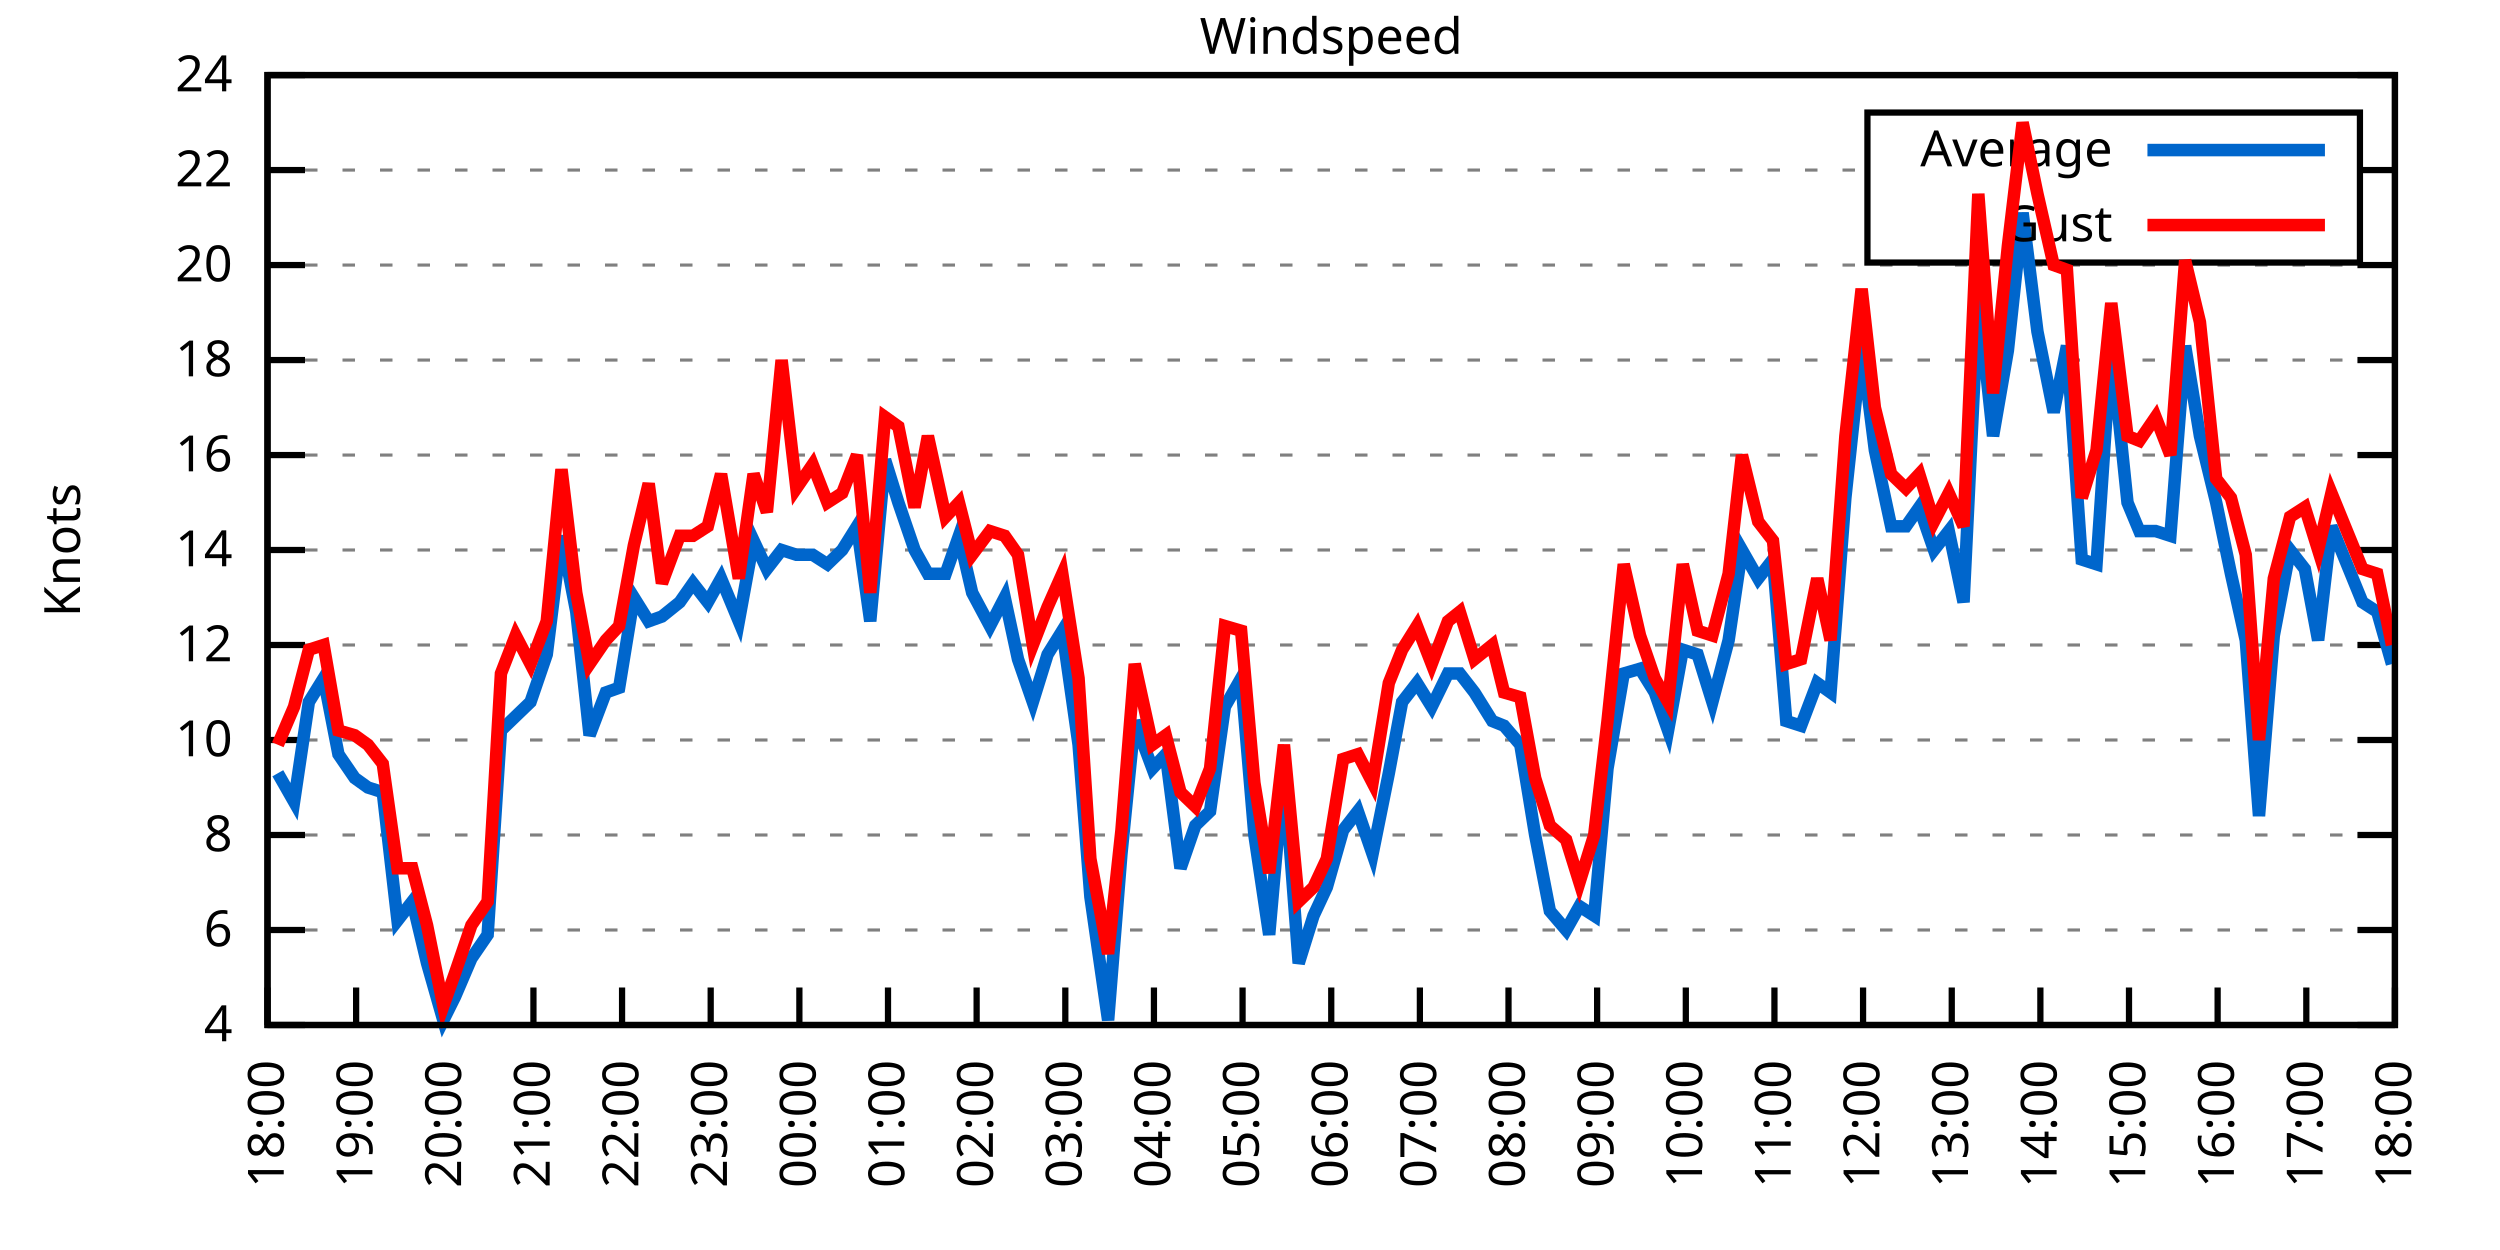
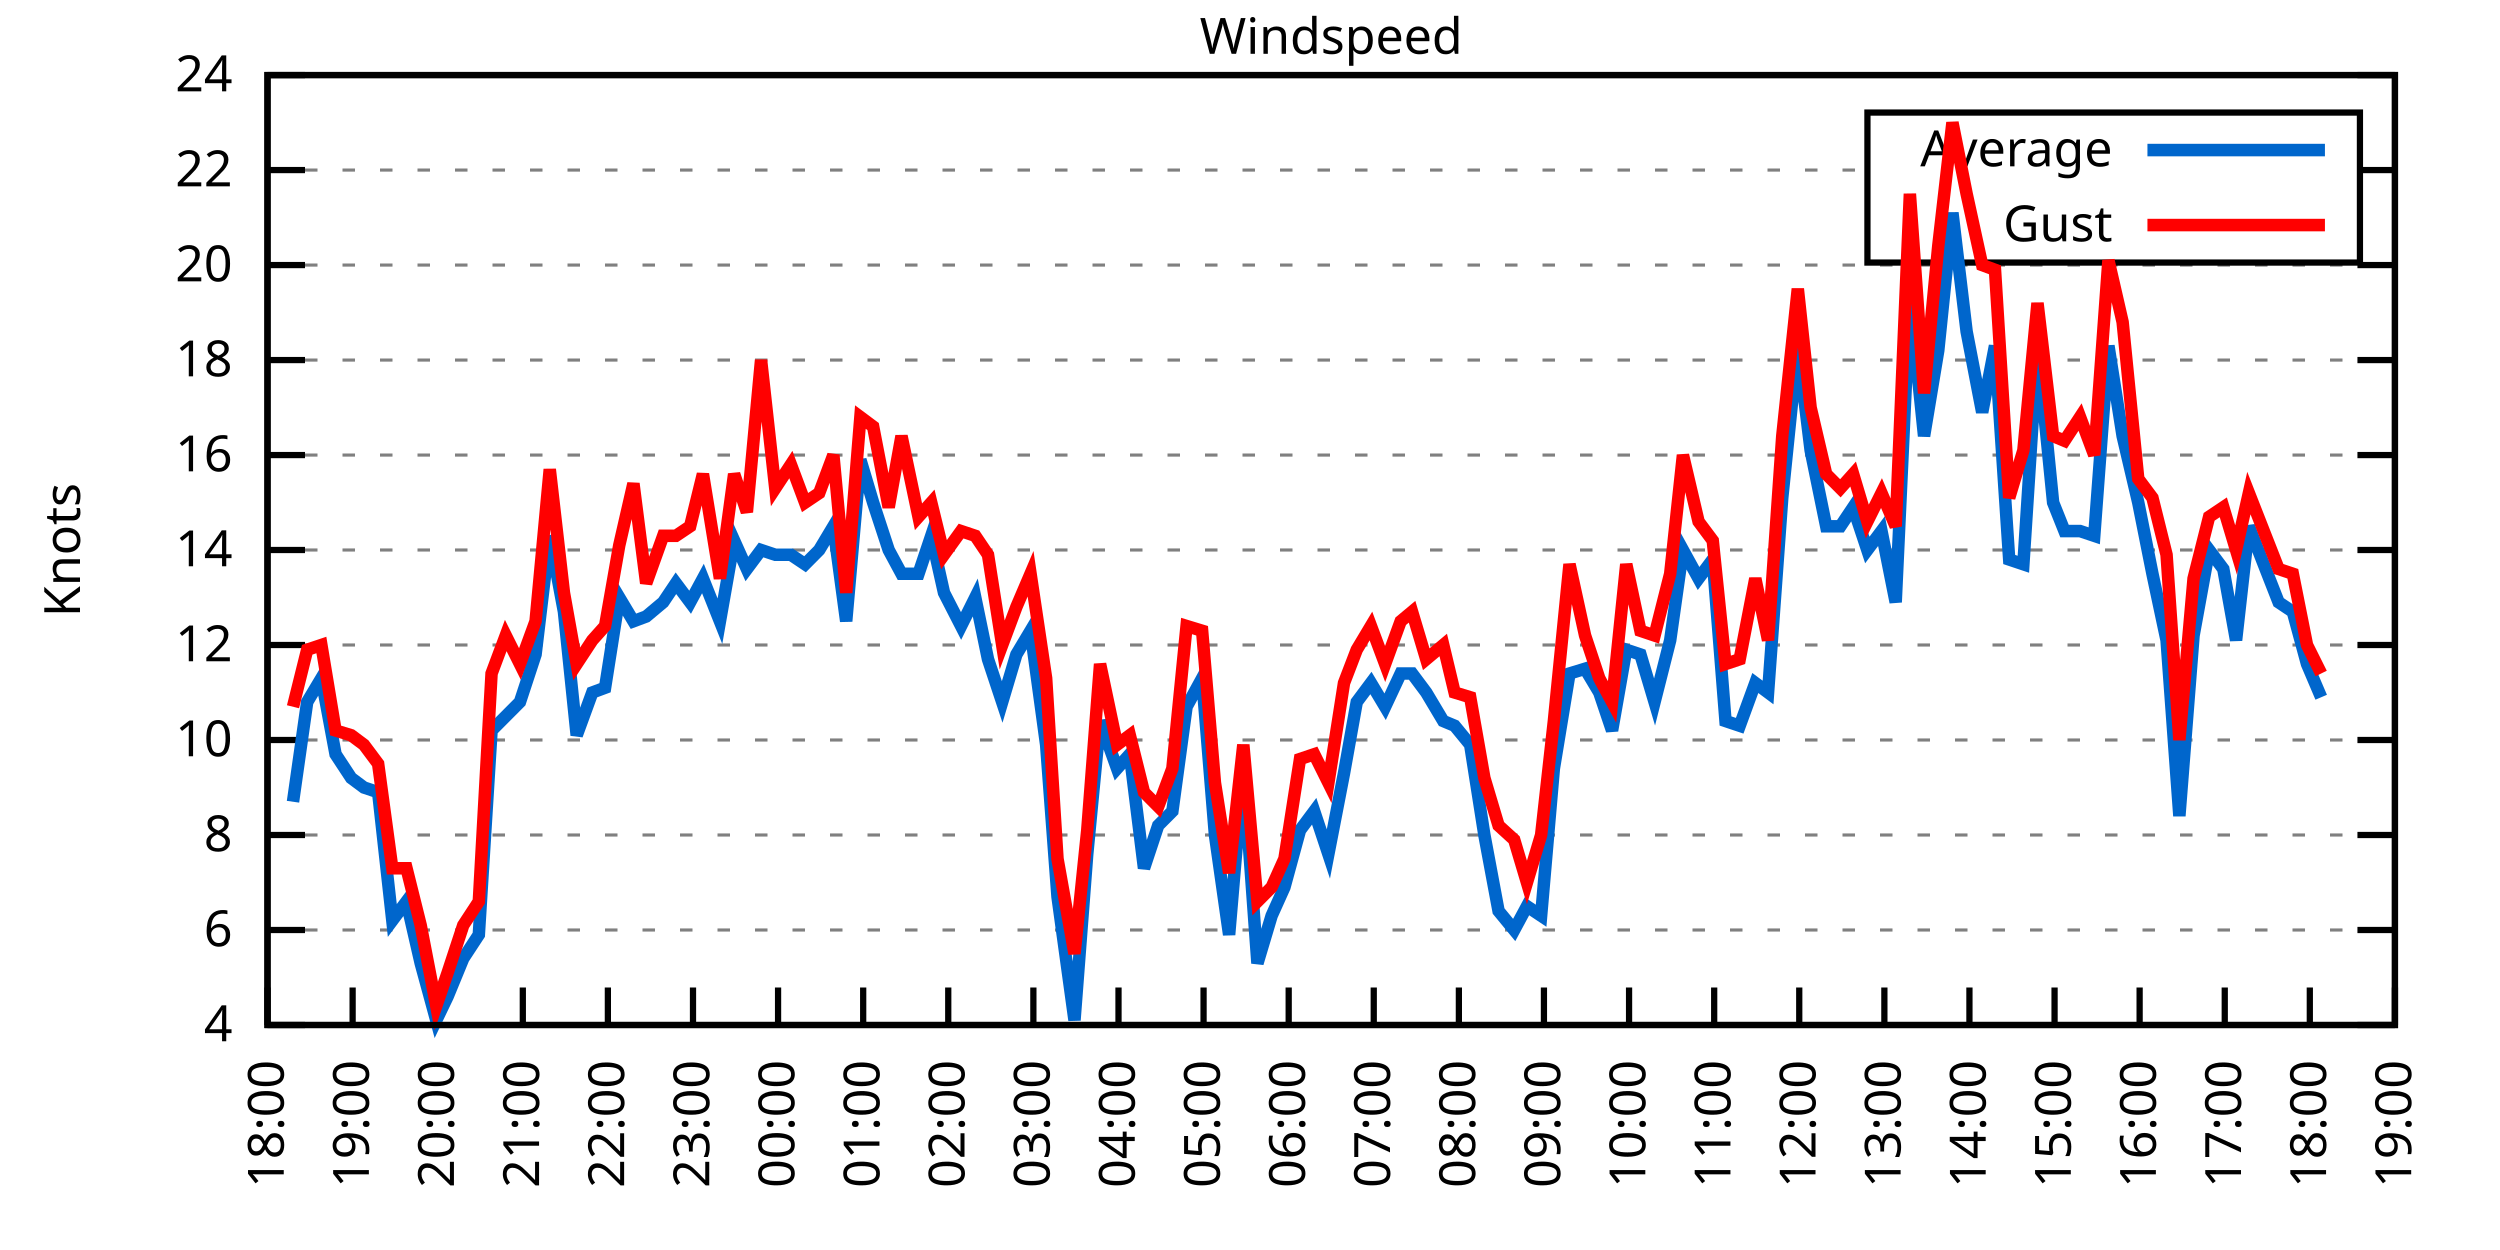
<svg xmlns="http://www.w3.org/2000/svg" xmlns:xlink="http://www.w3.org/1999/xlink" width="400" height="200" viewBox="0 0 400 200">
  <g id="gnuplot_canvas">
    <rect x="0" y="0" width="400" height="200" fill="none" />
    <defs>
      <circle id="gpDot" r="0.5" stroke-width="0.5" stroke="currentColor" />
      <path id="gpPt0" stroke-width="0.333" stroke="currentColor" d="M-1,0 h2 M0,-1 v2" />
      <path id="gpPt1" stroke-width="0.333" stroke="currentColor" d="M-1,-1 L1,1 M1,-1 L-1,1" />
      <path id="gpPt2" stroke-width="0.333" stroke="currentColor" d="M-1,0 L1,0 M0,-1 L0,1 M-1,-1 L1,1 M-1,1 L1,-1" />
      <rect id="gpPt3" stroke-width="0.333" stroke="currentColor" x="-1" y="-1" width="2" height="2" />
      <rect id="gpPt4" stroke-width="0.333" stroke="currentColor" fill="currentColor" x="-1" y="-1" width="2" height="2" />
      <circle id="gpPt5" stroke-width="0.333" stroke="currentColor" cx="0" cy="0" r="1" />
      <use xlink:href="#gpPt5" id="gpPt6" fill="currentColor" stroke="none" />
      <path id="gpPt7" stroke-width="0.333" stroke="currentColor" d="M0,-1.33 L-1.33,0.67 L1.33,0.67 z" />
      <use xlink:href="#gpPt7" id="gpPt8" fill="currentColor" stroke="none" />
      <use xlink:href="#gpPt7" id="gpPt9" stroke="currentColor" transform="rotate(180)" />
      <use xlink:href="#gpPt9" id="gpPt10" fill="currentColor" stroke="none" />
      <use xlink:href="#gpPt3" id="gpPt11" stroke="currentColor" transform="rotate(45)" />
      <use xlink:href="#gpPt11" id="gpPt12" fill="currentColor" stroke="none" />
      <path id="gpPt13" stroke-width="0.333" stroke="currentColor" d="M0,1.330 L1.265,0.411 L0.782,-1.067 L-0.782,-1.076 L-1.265,0.411 z" />
      <use xlink:href="#gpPt13" id="gpPt14" fill="currentColor" stroke="none" />
      <filter id="textbox" filterUnits="objectBoundingBox" x="0" y="0" height="1" width="1">
        <feFlood flood-color="white" flood-opacity="1" result="bgnd" />
        <feComposite in="SourceGraphic" in2="bgnd" operator="atop" />
      </filter>
      <filter id="greybox" filterUnits="objectBoundingBox" x="0" y="0" height="1" width="1">
        <feFlood flood-color="lightgrey" flood-opacity="1" result="grey" />
        <feComposite in="SourceGraphic" in2="grey" operator="atop" />
      </filter>
    </defs>
    <g fill="none" color="white" stroke="currentColor" stroke-width="1.00" stroke-linecap="butt" stroke-linejoin="miter">
</g>
    <g fill="none" color="black" stroke="currentColor" stroke-width="1.00" stroke-linecap="butt" stroke-linejoin="miter">
      <g stroke="none" shape-rendering="crispEdges">
        <polygon fill="rgb(255, 255, 255)" points="42.80,164.00 383.18,164.00 383.18,12.02 42.80,12.02 " />
      </g>
    </g>
    <g fill="none" color="black" stroke="currentColor" stroke-width="1.00" stroke-linecap="butt" stroke-linejoin="miter">
</g>
    <g fill="none" color="black" stroke="black" stroke-width="0.50" stroke-linecap="butt" stroke-linejoin="miter">
</g>
    <g fill="none" color="gray" stroke="currentColor" stroke-width="0.50" stroke-linecap="butt" stroke-linejoin="miter">
      <path stroke="gray" stroke-dasharray="2,4" class="gridline" d="M42.80,164.00 L383.19,164.00  " />
    </g>
    <g fill="none" color="gray" stroke="gray" stroke-width="1.00" stroke-linecap="butt" stroke-linejoin="miter">
</g>
    <g fill="none" color="black" stroke="currentColor" stroke-width="1.00" stroke-linecap="butt" stroke-linejoin="miter">
      <path stroke="black" d="M42.80,164.00 L48.80,164.00 M383.19,164.00 L377.19,164.00  " />
      <g transform="translate(37.20,166.60)" stroke="none" fill="black" font-family="Sans" font-size="8.00" text-anchor="end">
        <text>
          <tspan font-family="Sans"> 4</tspan>
        </text>
      </g>
    </g>
    <g fill="none" color="black" stroke="currentColor" stroke-width="1.00" stroke-linecap="butt" stroke-linejoin="miter">
</g>
    <g fill="none" color="black" stroke="black" stroke-width="0.50" stroke-linecap="butt" stroke-linejoin="miter">
</g>
    <g fill="none" color="gray" stroke="currentColor" stroke-width="0.50" stroke-linecap="butt" stroke-linejoin="miter">
      <path stroke="gray" stroke-dasharray="2,4" class="gridline" d="M42.80,148.80 L383.19,148.80  " />
    </g>
    <g fill="none" color="gray" stroke="gray" stroke-width="1.00" stroke-linecap="butt" stroke-linejoin="miter">
</g>
    <g fill="none" color="black" stroke="currentColor" stroke-width="1.00" stroke-linecap="butt" stroke-linejoin="miter">
      <path stroke="black" d="M42.80,148.80 L48.80,148.80 M383.19,148.80 L377.19,148.80  " />
      <g transform="translate(37.20,151.40)" stroke="none" fill="black" font-family="Sans" font-size="8.00" text-anchor="end">
        <text>
          <tspan font-family="Sans"> 6</tspan>
        </text>
      </g>
    </g>
    <g fill="none" color="black" stroke="currentColor" stroke-width="1.00" stroke-linecap="butt" stroke-linejoin="miter">
</g>
    <g fill="none" color="black" stroke="black" stroke-width="0.50" stroke-linecap="butt" stroke-linejoin="miter">
</g>
    <g fill="none" color="gray" stroke="currentColor" stroke-width="0.50" stroke-linecap="butt" stroke-linejoin="miter">
      <path stroke="gray" stroke-dasharray="2,4" class="gridline" d="M42.80,133.60 L383.19,133.60  " />
    </g>
    <g fill="none" color="gray" stroke="gray" stroke-width="1.00" stroke-linecap="butt" stroke-linejoin="miter">
</g>
    <g fill="none" color="black" stroke="currentColor" stroke-width="1.00" stroke-linecap="butt" stroke-linejoin="miter">
      <path stroke="black" d="M42.80,133.60 L48.80,133.60 M383.19,133.60 L377.19,133.60  " />
      <g transform="translate(37.20,136.20)" stroke="none" fill="black" font-family="Sans" font-size="8.00" text-anchor="end">
        <text>
          <tspan font-family="Sans"> 8</tspan>
        </text>
      </g>
    </g>
    <g fill="none" color="black" stroke="currentColor" stroke-width="1.00" stroke-linecap="butt" stroke-linejoin="miter">
</g>
    <g fill="none" color="black" stroke="black" stroke-width="0.50" stroke-linecap="butt" stroke-linejoin="miter">
</g>
    <g fill="none" color="gray" stroke="currentColor" stroke-width="0.50" stroke-linecap="butt" stroke-linejoin="miter">
      <path stroke="gray" stroke-dasharray="2,4" class="gridline" d="M42.80,118.40 L383.19,118.40  " />
    </g>
    <g fill="none" color="gray" stroke="gray" stroke-width="1.00" stroke-linecap="butt" stroke-linejoin="miter">
</g>
    <g fill="none" color="black" stroke="currentColor" stroke-width="1.00" stroke-linecap="butt" stroke-linejoin="miter">
      <path stroke="black" d="M42.80,118.40 L48.80,118.40 M383.19,118.40 L377.19,118.40  " />
      <g transform="translate(37.20,121.00)" stroke="none" fill="black" font-family="Sans" font-size="8.00" text-anchor="end">
        <text>
          <tspan font-family="Sans"> 10</tspan>
        </text>
      </g>
    </g>
    <g fill="none" color="black" stroke="currentColor" stroke-width="1.00" stroke-linecap="butt" stroke-linejoin="miter">
</g>
    <g fill="none" color="black" stroke="black" stroke-width="0.50" stroke-linecap="butt" stroke-linejoin="miter">
</g>
    <g fill="none" color="gray" stroke="currentColor" stroke-width="0.50" stroke-linecap="butt" stroke-linejoin="miter">
      <path stroke="gray" stroke-dasharray="2,4" class="gridline" d="M42.80,103.20 L383.19,103.20  " />
    </g>
    <g fill="none" color="gray" stroke="gray" stroke-width="1.00" stroke-linecap="butt" stroke-linejoin="miter">
</g>
    <g fill="none" color="black" stroke="currentColor" stroke-width="1.00" stroke-linecap="butt" stroke-linejoin="miter">
      <path stroke="black" d="M42.80,103.20 L48.80,103.20 M383.19,103.20 L377.19,103.20  " />
      <g transform="translate(37.20,105.80)" stroke="none" fill="black" font-family="Sans" font-size="8.00" text-anchor="end">
        <text>
          <tspan font-family="Sans"> 12</tspan>
        </text>
      </g>
    </g>
    <g fill="none" color="black" stroke="currentColor" stroke-width="1.00" stroke-linecap="butt" stroke-linejoin="miter">
</g>
    <g fill="none" color="black" stroke="black" stroke-width="0.50" stroke-linecap="butt" stroke-linejoin="miter">
</g>
    <g fill="none" color="gray" stroke="currentColor" stroke-width="0.50" stroke-linecap="butt" stroke-linejoin="miter">
      <path stroke="gray" stroke-dasharray="2,4" class="gridline" d="M42.80,88.00 L383.19,88.00  " />
    </g>
    <g fill="none" color="gray" stroke="gray" stroke-width="1.00" stroke-linecap="butt" stroke-linejoin="miter">
</g>
    <g fill="none" color="black" stroke="currentColor" stroke-width="1.00" stroke-linecap="butt" stroke-linejoin="miter">
      <path stroke="black" d="M42.80,88.00 L48.80,88.00 M383.19,88.00 L377.19,88.00  " />
      <g transform="translate(37.20,90.60)" stroke="none" fill="black" font-family="Sans" font-size="8.00" text-anchor="end">
        <text>
          <tspan font-family="Sans"> 14</tspan>
        </text>
      </g>
    </g>
    <g fill="none" color="black" stroke="currentColor" stroke-width="1.00" stroke-linecap="butt" stroke-linejoin="miter">
</g>
    <g fill="none" color="black" stroke="black" stroke-width="0.50" stroke-linecap="butt" stroke-linejoin="miter">
</g>
    <g fill="none" color="gray" stroke="currentColor" stroke-width="0.50" stroke-linecap="butt" stroke-linejoin="miter">
      <path stroke="gray" stroke-dasharray="2,4" class="gridline" d="M42.80,72.81 L383.19,72.81  " />
    </g>
    <g fill="none" color="gray" stroke="gray" stroke-width="1.00" stroke-linecap="butt" stroke-linejoin="miter">
</g>
    <g fill="none" color="black" stroke="currentColor" stroke-width="1.00" stroke-linecap="butt" stroke-linejoin="miter">
      <path stroke="black" d="M42.80,72.81 L48.80,72.81 M383.19,72.81 L377.19,72.81  " />
      <g transform="translate(37.20,75.41)" stroke="none" fill="black" font-family="Sans" font-size="8.00" text-anchor="end">
        <text>
          <tspan font-family="Sans"> 16</tspan>
        </text>
      </g>
    </g>
    <g fill="none" color="black" stroke="currentColor" stroke-width="1.00" stroke-linecap="butt" stroke-linejoin="miter">
</g>
    <g fill="none" color="black" stroke="black" stroke-width="0.50" stroke-linecap="butt" stroke-linejoin="miter">
</g>
    <g fill="none" color="gray" stroke="currentColor" stroke-width="0.50" stroke-linecap="butt" stroke-linejoin="miter">
      <path stroke="gray" stroke-dasharray="2,4" class="gridline" d="M42.80,57.61 L383.19,57.61  " />
    </g>
    <g fill="none" color="gray" stroke="gray" stroke-width="1.00" stroke-linecap="butt" stroke-linejoin="miter">
</g>
    <g fill="none" color="black" stroke="currentColor" stroke-width="1.00" stroke-linecap="butt" stroke-linejoin="miter">
      <path stroke="black" d="M42.80,57.61 L48.80,57.61 M383.19,57.61 L377.19,57.61  " />
      <g transform="translate(37.20,60.21)" stroke="none" fill="black" font-family="Sans" font-size="8.00" text-anchor="end">
        <text>
          <tspan font-family="Sans"> 18</tspan>
        </text>
      </g>
    </g>
    <g fill="none" color="black" stroke="currentColor" stroke-width="1.00" stroke-linecap="butt" stroke-linejoin="miter">
</g>
    <g fill="none" color="black" stroke="black" stroke-width="0.50" stroke-linecap="butt" stroke-linejoin="miter">
</g>
    <g fill="none" color="gray" stroke="currentColor" stroke-width="0.50" stroke-linecap="butt" stroke-linejoin="miter">
      <path stroke="gray" stroke-dasharray="2,4" class="gridline" d="M42.80,42.41 L383.19,42.41  " />
    </g>
    <g fill="none" color="gray" stroke="gray" stroke-width="1.00" stroke-linecap="butt" stroke-linejoin="miter">
</g>
    <g fill="none" color="black" stroke="currentColor" stroke-width="1.00" stroke-linecap="butt" stroke-linejoin="miter">
      <path stroke="black" d="M42.80,42.41 L48.80,42.41 M383.19,42.41 L377.19,42.41  " />
      <g transform="translate(37.20,45.01)" stroke="none" fill="black" font-family="Sans" font-size="8.00" text-anchor="end">
        <text>
          <tspan font-family="Sans"> 20</tspan>
        </text>
      </g>
    </g>
    <g fill="none" color="black" stroke="currentColor" stroke-width="1.00" stroke-linecap="butt" stroke-linejoin="miter">
</g>
    <g fill="none" color="black" stroke="black" stroke-width="0.50" stroke-linecap="butt" stroke-linejoin="miter">
</g>
    <g fill="none" color="gray" stroke="currentColor" stroke-width="0.50" stroke-linecap="butt" stroke-linejoin="miter">
      <path stroke="gray" stroke-dasharray="2,4" class="gridline" d="M42.80,27.21 L298.79,27.21 M377.59,27.21 L383.19,27.21  " />
    </g>
    <g fill="none" color="gray" stroke="gray" stroke-width="1.00" stroke-linecap="butt" stroke-linejoin="miter">
</g>
    <g fill="none" color="black" stroke="currentColor" stroke-width="1.00" stroke-linecap="butt" stroke-linejoin="miter">
      <path stroke="black" d="M42.80,27.21 L48.80,27.21 M383.19,27.21 L377.19,27.21  " />
      <g transform="translate(37.20,29.81)" stroke="none" fill="black" font-family="Sans" font-size="8.00" text-anchor="end">
        <text>
          <tspan font-family="Sans"> 22</tspan>
        </text>
      </g>
    </g>
    <g fill="none" color="black" stroke="currentColor" stroke-width="1.00" stroke-linecap="butt" stroke-linejoin="miter">
</g>
    <g fill="none" color="black" stroke="black" stroke-width="0.50" stroke-linecap="butt" stroke-linejoin="miter">
</g>
    <g fill="none" color="gray" stroke="currentColor" stroke-width="0.50" stroke-linecap="butt" stroke-linejoin="miter">
      <path stroke="gray" stroke-dasharray="2,4" class="gridline" d="M42.80,12.01 L383.19,12.01  " />
    </g>
    <g fill="none" color="gray" stroke="gray" stroke-width="1.00" stroke-linecap="butt" stroke-linejoin="miter">
</g>
    <g fill="none" color="black" stroke="currentColor" stroke-width="1.00" stroke-linecap="butt" stroke-linejoin="miter">
      <path stroke="black" d="M42.80,12.01 L48.80,12.01 M383.19,12.01 L377.19,12.01  " />
      <g transform="translate(37.20,14.61)" stroke="none" fill="black" font-family="Sans" font-size="8.00" text-anchor="end">
        <text>
          <tspan font-family="Sans"> 24</tspan>
        </text>
      </g>
    </g>
    <g fill="none" color="black" stroke="currentColor" stroke-width="1.00" stroke-linecap="butt" stroke-linejoin="miter">
      <path stroke="black" d="M42.80,164.00 L42.80,158.00  " />
      <g transform="translate(45.40,169.60) rotate(270.00)" stroke="none" fill="black" font-family="Sans" font-size="8.00" text-anchor="end">
        <text>
          <tspan font-family="Sans">18:00</tspan>
        </text>
      </g>
    </g>
    <g fill="none" color="black" stroke="currentColor" stroke-width="1.00" stroke-linecap="butt" stroke-linejoin="miter">
-       <path stroke="black" d="M56.98,164.00 L56.98,158.00  " />
-       <g transform="translate(59.58,169.60) rotate(270.00)" stroke="none" fill="black" font-family="Sans" font-size="8.00" text-anchor="end">
+       <path stroke="black" d="M56.42,164.00 L56.42,158.00  " />
+       <g transform="translate(59.02,169.60) rotate(270.00)" stroke="none" fill="black" font-family="Sans" font-size="8.00" text-anchor="end">
        <text>
          <tspan font-family="Sans">19:00</tspan>
        </text>
      </g>
    </g>
    <g fill="none" color="black" stroke="currentColor" stroke-width="1.00" stroke-linecap="butt" stroke-linejoin="miter">
-       <path stroke="black" d="M71.17,164.00 L71.17,158.00  " />
-       <g transform="translate(73.77,169.60) rotate(270.00)" stroke="none" fill="black" font-family="Sans" font-size="8.00" text-anchor="end">
+       <path stroke="black" d="M70.03,164.00 L70.03,158.00  " />
+       <g transform="translate(72.63,169.60) rotate(270.00)" stroke="none" fill="black" font-family="Sans" font-size="8.00" text-anchor="end">
        <text>
          <tspan font-family="Sans">20:00</tspan>
        </text>
      </g>
    </g>
    <g fill="none" color="black" stroke="currentColor" stroke-width="1.00" stroke-linecap="butt" stroke-linejoin="miter">
-       <path stroke="black" d="M85.35,164.00 L85.35,158.00  " />
-       <g transform="translate(87.95,169.60) rotate(270.00)" stroke="none" fill="black" font-family="Sans" font-size="8.00" text-anchor="end">
+       <path stroke="black" d="M83.65,164.00 L83.65,158.00  " />
+       <g transform="translate(86.25,169.60) rotate(270.00)" stroke="none" fill="black" font-family="Sans" font-size="8.00" text-anchor="end">
        <text>
          <tspan font-family="Sans">21:00</tspan>
        </text>
      </g>
    </g>
    <g fill="none" color="black" stroke="currentColor" stroke-width="1.00" stroke-linecap="butt" stroke-linejoin="miter">
-       <path stroke="black" d="M99.53,164.00 L99.53,158.00  " />
-       <g transform="translate(102.13,169.60) rotate(270.00)" stroke="none" fill="black" font-family="Sans" font-size="8.00" text-anchor="end">
+       <path stroke="black" d="M97.26,164.00 L97.26,158.00  " />
+       <g transform="translate(99.86,169.60) rotate(270.00)" stroke="none" fill="black" font-family="Sans" font-size="8.00" text-anchor="end">
        <text>
          <tspan font-family="Sans">22:00</tspan>
        </text>
      </g>
    </g>
    <g fill="none" color="black" stroke="currentColor" stroke-width="1.00" stroke-linecap="butt" stroke-linejoin="miter">
-       <path stroke="black" d="M113.71,164.00 L113.71,158.00  " />
-       <g transform="translate(116.31,169.60) rotate(270.00)" stroke="none" fill="black" font-family="Sans" font-size="8.00" text-anchor="end">
+       <path stroke="black" d="M110.88,164.00 L110.88,158.00  " />
+       <g transform="translate(113.48,169.60) rotate(270.00)" stroke="none" fill="black" font-family="Sans" font-size="8.00" text-anchor="end">
        <text>
          <tspan font-family="Sans">23:00</tspan>
        </text>
      </g>
    </g>
    <g fill="none" color="black" stroke="currentColor" stroke-width="1.00" stroke-linecap="butt" stroke-linejoin="miter">
-       <path stroke="black" d="M127.90,164.00 L127.90,158.00  " />
-       <g transform="translate(130.50,169.60) rotate(270.00)" stroke="none" fill="black" font-family="Sans" font-size="8.00" text-anchor="end">
+       <path stroke="black" d="M124.49,164.00 L124.49,158.00  " />
+       <g transform="translate(127.09,169.60) rotate(270.00)" stroke="none" fill="black" font-family="Sans" font-size="8.00" text-anchor="end">
        <text>
          <tspan font-family="Sans">00:00</tspan>
        </text>
      </g>
    </g>
    <g fill="none" color="black" stroke="currentColor" stroke-width="1.00" stroke-linecap="butt" stroke-linejoin="miter">
-       <path stroke="black" d="M142.08,164.00 L142.08,158.00  " />
-       <g transform="translate(144.68,169.60) rotate(270.00)" stroke="none" fill="black" font-family="Sans" font-size="8.00" text-anchor="end">
+       <path stroke="black" d="M138.11,164.00 L138.11,158.00  " />
+       <g transform="translate(140.71,169.60) rotate(270.00)" stroke="none" fill="black" font-family="Sans" font-size="8.00" text-anchor="end">
        <text>
          <tspan font-family="Sans">01:00</tspan>
        </text>
      </g>
    </g>
    <g fill="none" color="black" stroke="currentColor" stroke-width="1.00" stroke-linecap="butt" stroke-linejoin="miter">
-       <path stroke="black" d="M156.26,164.00 L156.26,158.00  " />
-       <g transform="translate(158.86,169.60) rotate(270.00)" stroke="none" fill="black" font-family="Sans" font-size="8.00" text-anchor="end">
+       <path stroke="black" d="M151.72,164.00 L151.72,158.00  " />
+       <g transform="translate(154.32,169.60) rotate(270.00)" stroke="none" fill="black" font-family="Sans" font-size="8.00" text-anchor="end">
        <text>
          <tspan font-family="Sans">02:00</tspan>
        </text>
      </g>
    </g>
    <g fill="none" color="black" stroke="currentColor" stroke-width="1.00" stroke-linecap="butt" stroke-linejoin="miter">
-       <path stroke="black" d="M170.45,164.00 L170.45,158.00  " />
-       <g transform="translate(173.05,169.60) rotate(270.00)" stroke="none" fill="black" font-family="Sans" font-size="8.00" text-anchor="end">
+       <path stroke="black" d="M165.34,164.00 L165.34,158.00  " />
+       <g transform="translate(167.94,169.60) rotate(270.00)" stroke="none" fill="black" font-family="Sans" font-size="8.00" text-anchor="end">
        <text>
          <tspan font-family="Sans">03:00</tspan>
        </text>
      </g>
    </g>
    <g fill="none" color="black" stroke="currentColor" stroke-width="1.00" stroke-linecap="butt" stroke-linejoin="miter">
-       <path stroke="black" d="M184.63,164.00 L184.63,158.00  " />
-       <g transform="translate(187.23,169.60) rotate(270.00)" stroke="none" fill="black" font-family="Sans" font-size="8.00" text-anchor="end">
+       <path stroke="black" d="M178.96,164.00 L178.96,158.00  " />
+       <g transform="translate(181.56,169.60) rotate(270.00)" stroke="none" fill="black" font-family="Sans" font-size="8.00" text-anchor="end">
        <text>
          <tspan font-family="Sans">04:00</tspan>
        </text>
      </g>
    </g>
    <g fill="none" color="black" stroke="currentColor" stroke-width="1.00" stroke-linecap="butt" stroke-linejoin="miter">
-       <path stroke="black" d="M198.81,164.00 L198.81,158.00  " />
-       <g transform="translate(201.41,169.60) rotate(270.00)" stroke="none" fill="black" font-family="Sans" font-size="8.00" text-anchor="end">
+       <path stroke="black" d="M192.57,164.00 L192.57,158.00  " />
+       <g transform="translate(195.17,169.60) rotate(270.00)" stroke="none" fill="black" font-family="Sans" font-size="8.00" text-anchor="end">
        <text>
          <tspan font-family="Sans">05:00</tspan>
        </text>
      </g>
    </g>
    <g fill="none" color="black" stroke="currentColor" stroke-width="1.00" stroke-linecap="butt" stroke-linejoin="miter">
-       <path stroke="black" d="M213.00,164.00 L213.00,158.00  " />
-       <g transform="translate(215.60,169.60) rotate(270.00)" stroke="none" fill="black" font-family="Sans" font-size="8.00" text-anchor="end">
+       <path stroke="black" d="M206.19,164.00 L206.19,158.00  " />
+       <g transform="translate(208.79,169.60) rotate(270.00)" stroke="none" fill="black" font-family="Sans" font-size="8.00" text-anchor="end">
        <text>
          <tspan font-family="Sans">06:00</tspan>
        </text>
      </g>
    </g>
    <g fill="none" color="black" stroke="currentColor" stroke-width="1.00" stroke-linecap="butt" stroke-linejoin="miter">
-       <path stroke="black" d="M227.18,164.00 L227.18,158.00  " />
-       <g transform="translate(229.78,169.60) rotate(270.00)" stroke="none" fill="black" font-family="Sans" font-size="8.00" text-anchor="end">
+       <path stroke="black" d="M219.80,164.00 L219.80,158.00  " />
+       <g transform="translate(222.40,169.60) rotate(270.00)" stroke="none" fill="black" font-family="Sans" font-size="8.00" text-anchor="end">
        <text>
          <tspan font-family="Sans">07:00</tspan>
        </text>
      </g>
    </g>
    <g fill="none" color="black" stroke="currentColor" stroke-width="1.00" stroke-linecap="butt" stroke-linejoin="miter">
-       <path stroke="black" d="M241.36,164.00 L241.36,158.00  " />
-       <g transform="translate(243.96,169.60) rotate(270.00)" stroke="none" fill="black" font-family="Sans" font-size="8.00" text-anchor="end">
+       <path stroke="black" d="M233.42,164.00 L233.42,158.00  " />
+       <g transform="translate(236.02,169.60) rotate(270.00)" stroke="none" fill="black" font-family="Sans" font-size="8.00" text-anchor="end">
        <text>
          <tspan font-family="Sans">08:00</tspan>
        </text>
      </g>
    </g>
    <g fill="none" color="black" stroke="currentColor" stroke-width="1.00" stroke-linecap="butt" stroke-linejoin="miter">
-       <path stroke="black" d="M255.54,164.00 L255.54,158.00  " />
-       <g transform="translate(258.14,169.60) rotate(270.00)" stroke="none" fill="black" font-family="Sans" font-size="8.00" text-anchor="end">
+       <path stroke="black" d="M247.03,164.00 L247.03,158.00  " />
+       <g transform="translate(249.63,169.60) rotate(270.00)" stroke="none" fill="black" font-family="Sans" font-size="8.00" text-anchor="end">
        <text>
          <tspan font-family="Sans">09:00</tspan>
        </text>
      </g>
    </g>
    <g fill="none" color="black" stroke="currentColor" stroke-width="1.00" stroke-linecap="butt" stroke-linejoin="miter">
-       <path stroke="black" d="M269.73,164.00 L269.73,158.00  " />
-       <g transform="translate(272.33,169.60) rotate(270.00)" stroke="none" fill="black" font-family="Sans" font-size="8.00" text-anchor="end">
+       <path stroke="black" d="M260.65,164.00 L260.65,158.00  " />
+       <g transform="translate(263.25,169.60) rotate(270.00)" stroke="none" fill="black" font-family="Sans" font-size="8.00" text-anchor="end">
        <text>
          <tspan font-family="Sans">10:00</tspan>
        </text>
      </g>
    </g>
    <g fill="none" color="black" stroke="currentColor" stroke-width="1.00" stroke-linecap="butt" stroke-linejoin="miter">
-       <path stroke="black" d="M283.91,164.00 L283.91,158.00  " />
-       <g transform="translate(286.51,169.60) rotate(270.00)" stroke="none" fill="black" font-family="Sans" font-size="8.00" text-anchor="end">
+       <path stroke="black" d="M274.27,164.00 L274.27,158.00  " />
+       <g transform="translate(276.87,169.60) rotate(270.00)" stroke="none" fill="black" font-family="Sans" font-size="8.00" text-anchor="end">
        <text>
          <tspan font-family="Sans">11:00</tspan>
        </text>
      </g>
    </g>
    <g fill="none" color="black" stroke="currentColor" stroke-width="1.00" stroke-linecap="butt" stroke-linejoin="miter">
-       <path stroke="black" d="M298.09,164.00 L298.09,158.00  " />
-       <g transform="translate(300.69,169.60) rotate(270.00)" stroke="none" fill="black" font-family="Sans" font-size="8.00" text-anchor="end">
+       <path stroke="black" d="M287.88,164.00 L287.88,158.00  " />
+       <g transform="translate(290.48,169.60) rotate(270.00)" stroke="none" fill="black" font-family="Sans" font-size="8.00" text-anchor="end">
        <text>
          <tspan font-family="Sans">12:00</tspan>
        </text>
      </g>
    </g>
    <g fill="none" color="black" stroke="currentColor" stroke-width="1.00" stroke-linecap="butt" stroke-linejoin="miter">
-       <path stroke="black" d="M312.28,164.00 L312.28,158.00  " />
-       <g transform="translate(314.88,169.60) rotate(270.00)" stroke="none" fill="black" font-family="Sans" font-size="8.00" text-anchor="end">
+       <path stroke="black" d="M301.50,164.00 L301.50,158.00  " />
+       <g transform="translate(304.10,169.60) rotate(270.00)" stroke="none" fill="black" font-family="Sans" font-size="8.00" text-anchor="end">
        <text>
          <tspan font-family="Sans">13:00</tspan>
        </text>
      </g>
    </g>
    <g fill="none" color="black" stroke="currentColor" stroke-width="1.00" stroke-linecap="butt" stroke-linejoin="miter">
-       <path stroke="black" d="M326.46,164.00 L326.46,158.00  " />
-       <g transform="translate(329.06,169.60) rotate(270.00)" stroke="none" fill="black" font-family="Sans" font-size="8.00" text-anchor="end">
+       <path stroke="black" d="M315.11,164.00 L315.11,158.00  " />
+       <g transform="translate(317.71,169.60) rotate(270.00)" stroke="none" fill="black" font-family="Sans" font-size="8.00" text-anchor="end">
        <text>
          <tspan font-family="Sans">14:00</tspan>
        </text>
      </g>
    </g>
    <g fill="none" color="black" stroke="currentColor" stroke-width="1.00" stroke-linecap="butt" stroke-linejoin="miter">
-       <path stroke="black" d="M340.64,164.00 L340.64,158.00  " />
-       <g transform="translate(343.24,169.60) rotate(270.00)" stroke="none" fill="black" font-family="Sans" font-size="8.00" text-anchor="end">
+       <path stroke="black" d="M328.73,164.00 L328.73,158.00  " />
+       <g transform="translate(331.33,169.60) rotate(270.00)" stroke="none" fill="black" font-family="Sans" font-size="8.00" text-anchor="end">
        <text>
          <tspan font-family="Sans">15:00</tspan>
        </text>
      </g>
    </g>
    <g fill="none" color="black" stroke="currentColor" stroke-width="1.00" stroke-linecap="butt" stroke-linejoin="miter">
-       <path stroke="black" d="M354.82,164.00 L354.82,158.00  " />
-       <g transform="translate(357.42,169.60) rotate(270.00)" stroke="none" fill="black" font-family="Sans" font-size="8.00" text-anchor="end">
+       <path stroke="black" d="M342.34,164.00 L342.34,158.00  " />
+       <g transform="translate(344.94,169.60) rotate(270.00)" stroke="none" fill="black" font-family="Sans" font-size="8.00" text-anchor="end">
        <text>
          <tspan font-family="Sans">16:00</tspan>
        </text>
      </g>
    </g>
    <g fill="none" color="black" stroke="currentColor" stroke-width="1.00" stroke-linecap="butt" stroke-linejoin="miter">
-       <path stroke="black" d="M369.01,164.00 L369.01,158.00  " />
-       <g transform="translate(371.61,169.60) rotate(270.00)" stroke="none" fill="black" font-family="Sans" font-size="8.00" text-anchor="end">
+       <path stroke="black" d="M355.96,164.00 L355.96,158.00  " />
+       <g transform="translate(358.56,169.60) rotate(270.00)" stroke="none" fill="black" font-family="Sans" font-size="8.00" text-anchor="end">
        <text>
          <tspan font-family="Sans">17:00</tspan>
+         </text>
+       </g>
+     </g>
+     <g fill="none" color="black" stroke="currentColor" stroke-width="1.00" stroke-linecap="butt" stroke-linejoin="miter">
+       <path stroke="black" d="M369.57,164.00 L369.57,158.00  " />
+       <g transform="translate(372.17,169.60) rotate(270.00)" stroke="none" fill="black" font-family="Sans" font-size="8.00" text-anchor="end">
+         <text>
+           <tspan font-family="Sans">18:00</tspan>
        </text>
      </g>
    </g>
    <g fill="none" color="black" stroke="currentColor" stroke-width="1.00" stroke-linecap="butt" stroke-linejoin="miter">
      <path stroke="black" d="M383.19,164.00 L383.19,158.00  " />
      <g transform="translate(385.79,169.60) rotate(270.00)" stroke="none" fill="black" font-family="Sans" font-size="8.00" text-anchor="end">
        <text>
-           <tspan font-family="Sans">18:00</tspan>
+           <tspan font-family="Sans">19:00</tspan>
        </text>
      </g>
    </g>
    <g fill="none" color="black" stroke="currentColor" stroke-width="1.00" stroke-linecap="butt" stroke-linejoin="miter">
</g>
    <g fill="none" color="black" stroke="currentColor" stroke-width="1.00" stroke-linecap="butt" stroke-linejoin="miter">
      <path stroke="black" d="M42.80,12.01 L42.80,164.00 L383.19,164.00 L383.19,12.01 L42.80,12.01 Z  " />
    </g>
    <g fill="none" color="black" stroke="currentColor" stroke-width="1.00" stroke-linecap="butt" stroke-linejoin="miter">
</g>
    <g fill="none" color="black" stroke="currentColor" stroke-width="1.00" stroke-linecap="butt" stroke-linejoin="miter">
      <path stroke="black" d="M298.79,42.01 L298.79,18.01 L377.59,18.01 L377.59,42.01 L298.79,42.01 Z  " />
    </g>
    <g id="Windspeed_plot_1">
      <g fill="none" color="white" stroke="black" stroke-width="2.00" stroke-linecap="butt" stroke-linejoin="miter">
</g>
      <g fill="none" color="black" stroke="currentColor" stroke-width="2.00" stroke-linecap="butt" stroke-linejoin="miter">
        <g transform="translate(337.99,26.61)" stroke="none" fill="black" font-family="Sans" font-size="8.00" text-anchor="end">
          <text>
            <tspan font-family="Sans">Average</tspan>
          </text>
        </g>
      </g>
      <g fill="none" color="black" stroke="currentColor" stroke-width="2.00" stroke-linecap="butt" stroke-linejoin="miter">
-         <path stroke="rgb(  0, 102, 204)" d="M343.59,24.01 L371.99,24.01 M44.45,123.72 L47.05,128.28 L49.42,112.32 L51.78,108.52 L54.15,120.68 L56.75,124.48   L58.87,126.00 L61.24,126.76 L63.60,147.28 L65.97,144.24 L68.33,154.12 L70.93,163.24 L72.82,159.44 L75.42,153.36   L78.02,149.56 L80.15,116.88 L82.51,114.60 L84.88,112.32 L87.48,104.72 L89.84,85.73 L92.20,97.88 L94.33,117.64   L96.93,110.80 L99.06,110.04 L101.42,95.60 L103.79,99.40 L105.91,98.64 L108.75,96.36 L110.88,93.32 L113.24,96.36   L115.37,92.56 L118.21,99.40 L120.57,86.49 L122.70,91.04 L125.06,88.00 L127.42,88.76 L130.02,88.76 L132.39,90.28   L134.75,88.00 L137.12,84.21 L139.24,99.40 L141.61,73.57 L143.74,80.41 L146.34,88.00 L148.46,91.80 L151.30,91.80   L153.43,85.73 L155.55,94.84 L158.39,100.16 L160.75,95.60 L162.88,105.48 L165.25,112.32 L167.61,104.72 L169.97,100.92   L172.57,119.16 L174.46,143.48 L177.30,163.24 L179.43,136.64 L181.56,115.36 L184.39,122.96 L186.52,120.68 L188.88,138.92   L191.25,132.08 L193.61,129.80 L195.98,113.08 L198.58,108.52 L200.70,133.60 L203.07,149.56 L205.43,122.96 L207.79,154.12   L210.16,146.52 L212.29,141.96 L214.89,132.84 L217.25,129.80 L219.61,136.64 L222.21,123.72 L224.34,112.32 L226.71,109.28   L229.07,113.08 L231.67,107.76 L233.56,107.76 L235.92,110.80 L238.76,115.36 L240.65,116.12 L243.25,119.16 L245.62,133.60   L247.98,145.76 L250.58,148.80 L252.71,145.00 L255.07,146.52 L257.20,122.96 L259.80,107.76 L262.40,107.00 L264.76,110.80   L266.89,116.88 L269.25,103.96 L271.62,104.72 L273.98,112.32 L276.58,102.44 L278.71,88.00 L281.31,92.56 L283.67,89.52   L285.80,115.36 L288.16,116.12 L290.76,109.28 L292.89,110.80 L295.26,79.65 L297.86,55.33 L299.98,72.05 L302.58,84.21   L304.95,84.21 L307.08,81.17 L309.44,88.00 L311.80,84.97 L314.17,96.36 L316.53,47.73 L318.89,69.77 L321.26,56.09   L323.62,34.05 L325.99,53.05 L328.59,65.97 L330.71,55.33 L333.08,89.52 L335.44,90.28 L337.80,55.33 L340.40,80.41   L342.30,84.97 L344.90,84.97 L347.26,85.73 L349.62,55.33 L351.99,69.77 L354.59,80.41 L356.95,91.80 L359.32,102.44   L361.44,130.56 L363.81,101.68 L366.41,88.00 L368.77,91.04 L370.90,102.44 L373.03,84.21 L377.99,96.36 L380.35,97.88   L382.72,106.24  " />
+         <path stroke="rgb(  0, 102, 204)" d="M343.59,24.01 L371.99,24.01 M46.88,128.28 L49.15,112.32 L51.42,108.52 L53.69,120.68 L56.19,124.48 L58.23,126.00   L60.50,126.76 L62.77,147.28 L65.04,144.24 L67.31,154.12 L69.80,163.24 L71.62,159.44 L74.12,153.36 L76.61,149.56   L78.65,116.88 L80.92,114.60 L83.19,112.32 L85.69,104.72 L87.96,85.73 L90.23,97.88 L92.27,117.64 L94.77,110.80   L96.81,110.04 L99.08,95.60 L101.35,99.40 L103.39,98.64 L106.11,96.36 L108.15,93.32 L110.42,96.36 L112.47,92.56   L115.19,99.40 L117.46,86.49 L119.50,91.04 L121.77,88.00 L124.04,88.76 L126.54,88.76 L128.81,90.28 L131.07,88.00   L133.34,84.21 L135.39,99.40 L137.66,73.57 L139.70,80.41 L142.19,88.00 L144.24,91.80 L146.96,91.80 L149.00,85.73   L151.04,94.84 L153.77,100.16 L156.04,95.60 L158.08,105.48 L160.35,112.32 L162.62,104.72 L164.89,100.92 L167.38,119.16   L169.20,143.48 L171.92,163.24 L173.96,136.64 L176.01,115.36 L178.73,122.96 L180.77,120.68 L183.04,138.92 L185.31,132.08   L187.58,129.80 L189.85,113.08 L192.34,108.52 L194.39,133.60 L196.66,149.56 L198.93,122.96 L201.19,154.12 L203.46,146.52   L205.51,141.96 L208.00,132.84 L210.27,129.80 L212.54,136.64 L215.04,123.72 L217.08,112.32 L219.35,109.28 L221.62,113.08   L224.11,107.76 L225.93,107.76 L228.20,110.80 L230.92,115.36 L232.74,116.12 L235.23,119.16 L237.50,133.60 L239.77,145.76   L242.27,148.80 L244.31,145.00 L246.58,146.52 L248.62,122.96 L251.12,107.76 L253.61,107.00 L255.88,110.80 L257.93,116.88   L260.20,103.96 L262.47,104.72 L264.73,112.32 L267.23,102.44 L269.27,88.00 L271.77,92.56 L274.04,89.52 L276.08,115.36   L278.35,116.12 L280.85,109.28 L282.89,110.80 L285.16,79.65 L287.65,55.33 L289.70,72.05 L292.19,84.21 L294.46,84.21   L296.50,81.17 L298.77,88.00 L301.04,84.97 L303.31,96.36 L305.58,47.73 L307.85,69.77 L310.12,56.09 L312.39,34.05   L314.66,53.05 L317.15,65.97 L319.20,55.33 L321.47,89.52 L323.74,90.28 L326.00,55.33 L328.50,80.41 L330.32,84.97   L332.81,84.97 L335.08,85.73 L337.35,55.33 L339.62,69.77 L342.12,80.41 L344.39,91.80 L346.65,102.44 L348.70,130.56   L350.97,101.68 L353.46,88.00 L355.73,91.04 L357.77,102.44 L359.82,84.21 L364.58,96.36 L366.85,97.88 L369.12,106.24   L371.39,111.56  " />
      </g>
    </g>
    <g id="Windspeed_plot_2">
      <g fill="none" color="black" stroke="currentColor" stroke-width="2.00" stroke-linecap="butt" stroke-linejoin="miter">
        <g transform="translate(337.99,38.61)" stroke="none" fill="black" font-family="Sans" font-size="8.00" text-anchor="end">
          <text>
            <tspan font-family="Sans">Gust</tspan>
          </text>
        </g>
      </g>
      <g fill="none" color="black" stroke="currentColor" stroke-width="2.00" stroke-linecap="butt" stroke-linejoin="miter">
-         <path stroke="rgb(255,   0,   0)" d="M343.59,36.01 L371.99,36.01 M44.45,119.16 L47.05,113.08 L49.42,103.96 L51.78,103.20 L54.15,116.88 L56.75,117.64   L58.87,119.16 L61.24,122.20 L63.60,138.92 L65.97,138.92 L68.33,148.04 L70.93,160.96 L72.82,155.64 L75.42,148.04   L78.02,144.24 L80.15,107.76 L82.51,101.68 L84.88,106.24 L87.48,99.40 L89.84,75.09 L92.20,94.84 L94.33,106.24   L96.93,102.44 L99.06,100.16 L101.42,87.25 L103.79,77.37 L105.91,93.32 L108.75,85.73 L110.88,85.73 L113.24,84.21   L115.37,75.85 L118.21,92.56 L120.57,75.85 L122.70,81.93 L125.06,57.61 L127.42,78.13 L130.02,74.33 L132.39,80.41   L134.75,78.89 L137.12,72.81 L139.24,94.84 L141.61,66.73 L143.74,68.25 L146.34,81.17 L148.46,69.77 L151.30,82.69   L153.43,80.41 L155.55,88.76 L158.39,84.97 L160.75,85.73 L162.88,88.76 L165.25,103.20 L167.61,97.12 L169.97,91.80   L172.57,108.52 L174.46,137.40 L177.30,152.60 L179.43,132.84 L181.56,106.24 L184.39,119.16 L186.52,117.64 L188.88,126.76   L191.25,129.04 L193.61,122.96 L195.98,100.16 L198.58,100.92 L200.70,125.24 L203.07,139.68 L205.43,119.16 L207.79,144.24   L210.16,141.96 L212.29,137.40 L214.89,121.44 L217.25,120.68 L219.61,125.24 L222.21,109.28 L224.34,103.96 L226.71,100.16   L229.07,106.24 L231.67,99.40 L233.56,97.88 L235.92,105.48 L238.76,103.20 L240.65,110.80 L243.25,111.56 L245.62,124.48   L247.98,132.08 L250.58,134.36 L252.71,141.20 L255.07,133.60 L257.20,115.36 L259.80,90.28 L262.40,101.68 L264.76,108.52   L266.89,112.32 L269.25,90.28 L271.62,100.92 L273.98,101.68 L276.58,91.80 L278.71,72.81 L281.31,83.45 L283.67,86.49   L285.80,106.24 L288.16,105.48 L290.76,92.56 L292.89,102.44 L295.26,69.77 L297.86,46.21 L299.98,65.21 L302.58,75.85   L304.95,78.13 L307.08,75.85 L309.44,83.45 L311.80,78.89 L314.17,84.21 L316.53,31.01 L318.89,62.93 L321.26,39.37   L323.62,19.61 L325.99,31.01 L328.59,42.41 L330.71,43.17 L333.08,79.65 L335.44,72.05 L337.80,48.49 L340.40,69.77   L342.30,70.53 L344.90,66.73 L347.26,72.81 L349.62,41.65 L351.99,51.53 L354.59,76.61 L356.95,79.65 L359.32,88.76   L361.44,118.40 L363.81,92.56 L366.41,82.69 L368.77,81.17 L370.90,88.00 L373.03,78.89 L377.99,91.04 L380.35,91.80   L382.72,103.20  " />
+         <path stroke="rgb(255,   0,   0)" d="M343.59,36.01 L371.99,36.01 M46.88,113.08 L49.15,103.96 L51.42,103.20 L53.69,116.88 L56.19,117.64 L58.23,119.16   L60.50,122.20 L62.77,138.92 L65.04,138.92 L67.31,148.04 L69.80,160.96 L71.62,155.64 L74.12,148.04 L76.61,144.24   L78.65,107.76 L80.92,101.68 L83.19,106.24 L85.69,99.40 L87.96,75.09 L90.23,94.84 L92.27,106.24 L94.77,102.44   L96.81,100.16 L99.08,87.25 L101.35,77.37 L103.39,93.32 L106.11,85.73 L108.15,85.73 L110.42,84.21 L112.47,75.85   L115.19,92.56 L117.46,75.85 L119.50,81.93 L121.77,57.61 L124.04,78.13 L126.54,74.33 L128.81,80.41 L131.07,78.89   L133.34,72.81 L135.39,94.84 L137.66,66.73 L139.70,68.25 L142.19,81.17 L144.24,69.77 L146.96,82.69 L149.00,80.41   L151.04,88.76 L153.77,84.97 L156.04,85.73 L158.08,88.76 L160.35,103.20 L162.62,97.12 L164.89,91.80 L167.38,108.52   L169.20,137.40 L171.92,152.60 L173.96,132.84 L176.01,106.24 L178.73,119.16 L180.77,117.64 L183.04,126.76 L185.31,129.04   L187.58,122.96 L189.85,100.16 L192.34,100.92 L194.39,125.24 L196.66,139.68 L198.93,119.16 L201.19,144.24 L203.46,141.96   L205.51,137.40 L208.00,121.44 L210.27,120.68 L212.54,125.24 L215.04,109.28 L217.08,103.96 L219.35,100.16 L221.62,106.24   L224.11,99.40 L225.93,97.88 L228.20,105.48 L230.92,103.20 L232.74,110.80 L235.23,111.56 L237.50,124.48 L239.77,132.08   L242.27,134.36 L244.31,141.20 L246.58,133.60 L248.62,115.36 L251.12,90.28 L253.61,101.68 L255.88,108.52 L257.93,112.32   L260.20,90.28 L262.47,100.92 L264.73,101.68 L267.23,91.80 L269.27,72.81 L271.77,83.45 L274.04,86.49 L276.08,106.24   L278.35,105.48 L280.85,92.56 L282.89,102.44 L285.16,69.77 L287.65,46.21 L289.70,65.21 L292.19,75.85 L294.46,78.13   L296.50,75.85 L298.77,83.45 L301.04,78.89 L303.31,84.21 L305.58,31.01 L307.85,62.93 L310.12,39.37 L312.39,19.61   L314.66,31.01 L317.15,42.41 L319.20,43.17 L321.47,79.65 L323.74,72.05 L326.00,48.49 L328.50,69.77 L330.32,70.53   L332.81,66.73 L335.08,72.81 L337.35,41.65 L339.62,51.53 L342.12,76.61 L344.39,79.65 L346.65,88.76 L348.70,118.40   L350.97,92.56 L353.46,82.69 L355.73,81.17 L357.77,88.00 L359.82,78.89 L364.58,91.04 L366.85,91.80 L369.12,103.20   L371.39,107.76  " />
      </g>
    </g>
    <g fill="none" color="black" stroke="currentColor" stroke-width="2.00" stroke-linecap="butt" stroke-linejoin="miter">
</g>
    <g fill="none" color="black" stroke="black" stroke-width="1.00" stroke-linecap="butt" stroke-linejoin="miter">
</g>
    <g fill="none" color="black" stroke="currentColor" stroke-width="1.00" stroke-linecap="butt" stroke-linejoin="miter">
      <path stroke="black" d="M42.80,12.01 L42.80,164.00 L383.19,164.00 L383.19,12.01 L42.80,12.01 Z  " />
      <g transform="translate(12.80,88.01) rotate(270.00)" stroke="none" fill="black" font-family="Sans" font-size="8.00" text-anchor="middle">
        <text>
          <tspan font-family="Sans">Knots</tspan>
        </text>
      </g>
    </g>
    <g fill="none" color="black" stroke="currentColor" stroke-width="1.00" stroke-linecap="butt" stroke-linejoin="miter">
</g>
    <g fill="none" color="black" stroke="currentColor" stroke-width="1.00" stroke-linecap="butt" stroke-linejoin="miter">
      <g transform="translate(212.99,8.61)" stroke="none" fill="black" font-family="Sans" font-size="8.00" text-anchor="middle">
        <text>
          <tspan font-family="Sans">Windspeed</tspan>
        </text>
      </g>
    </g>
    <g fill="none" color="black" stroke="currentColor" stroke-width="1.00" stroke-linecap="butt" stroke-linejoin="miter">
</g>
  </g>
</svg>
